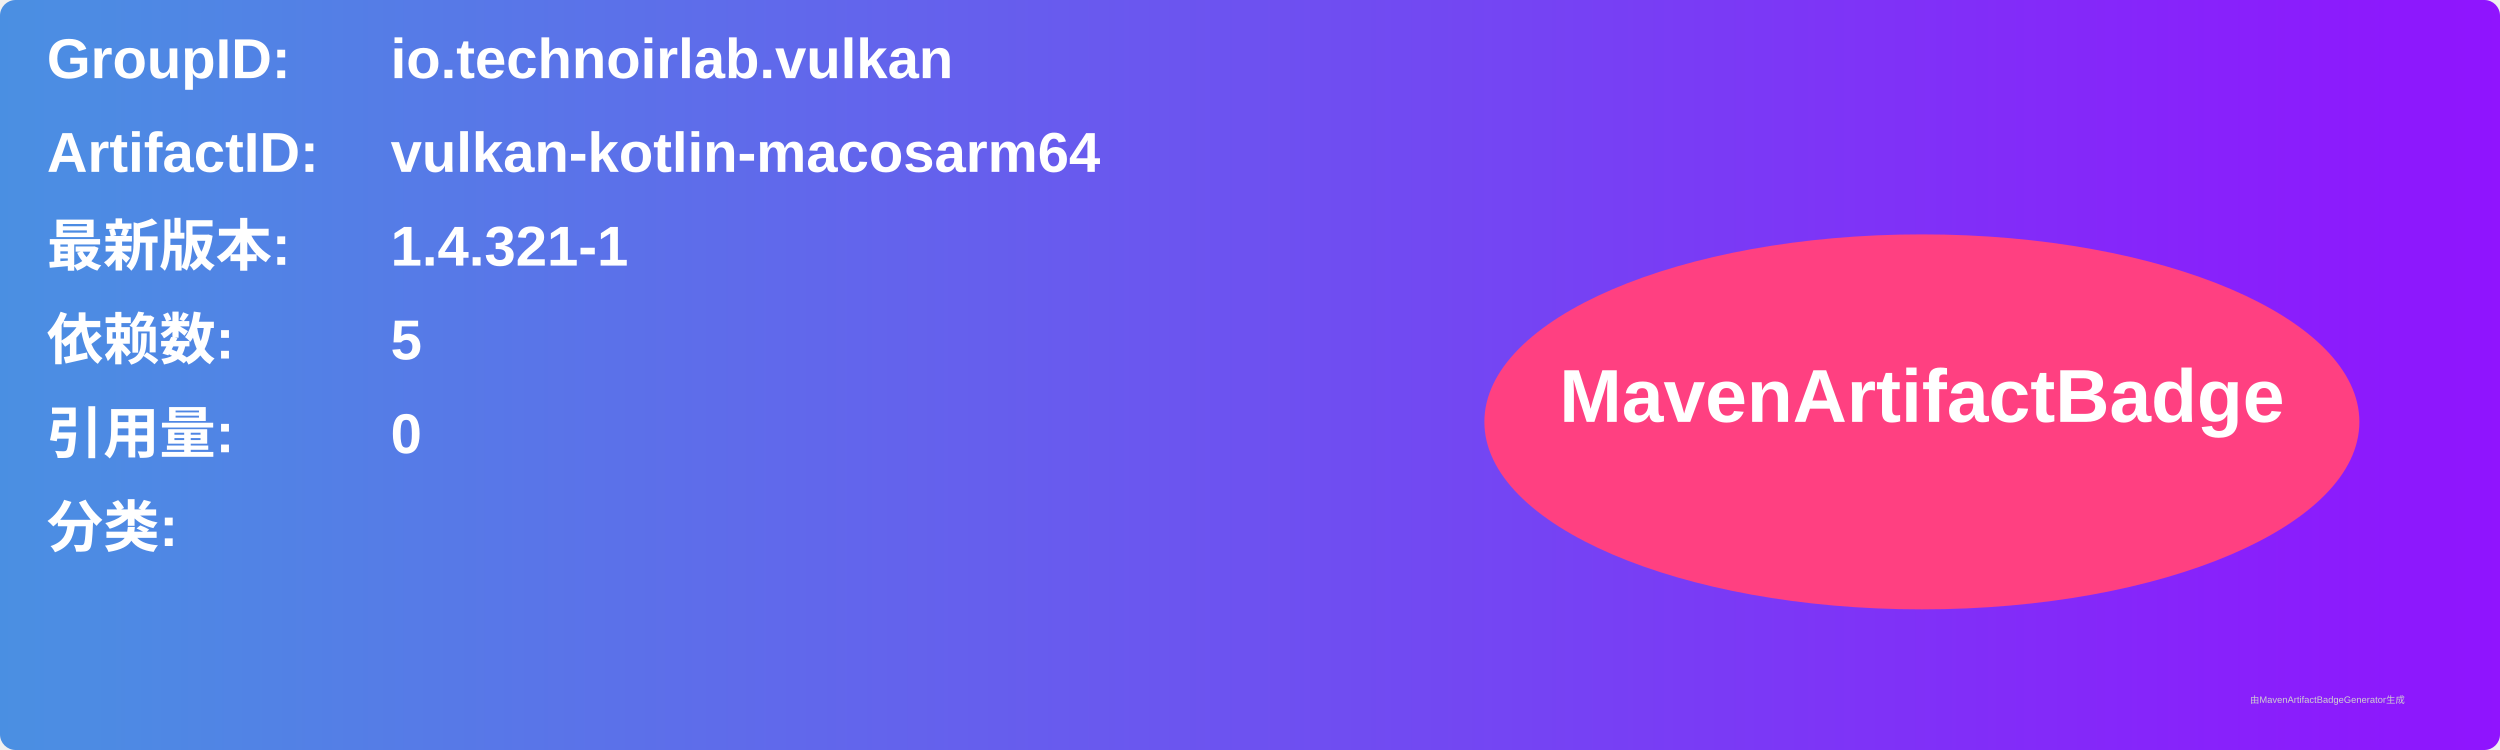
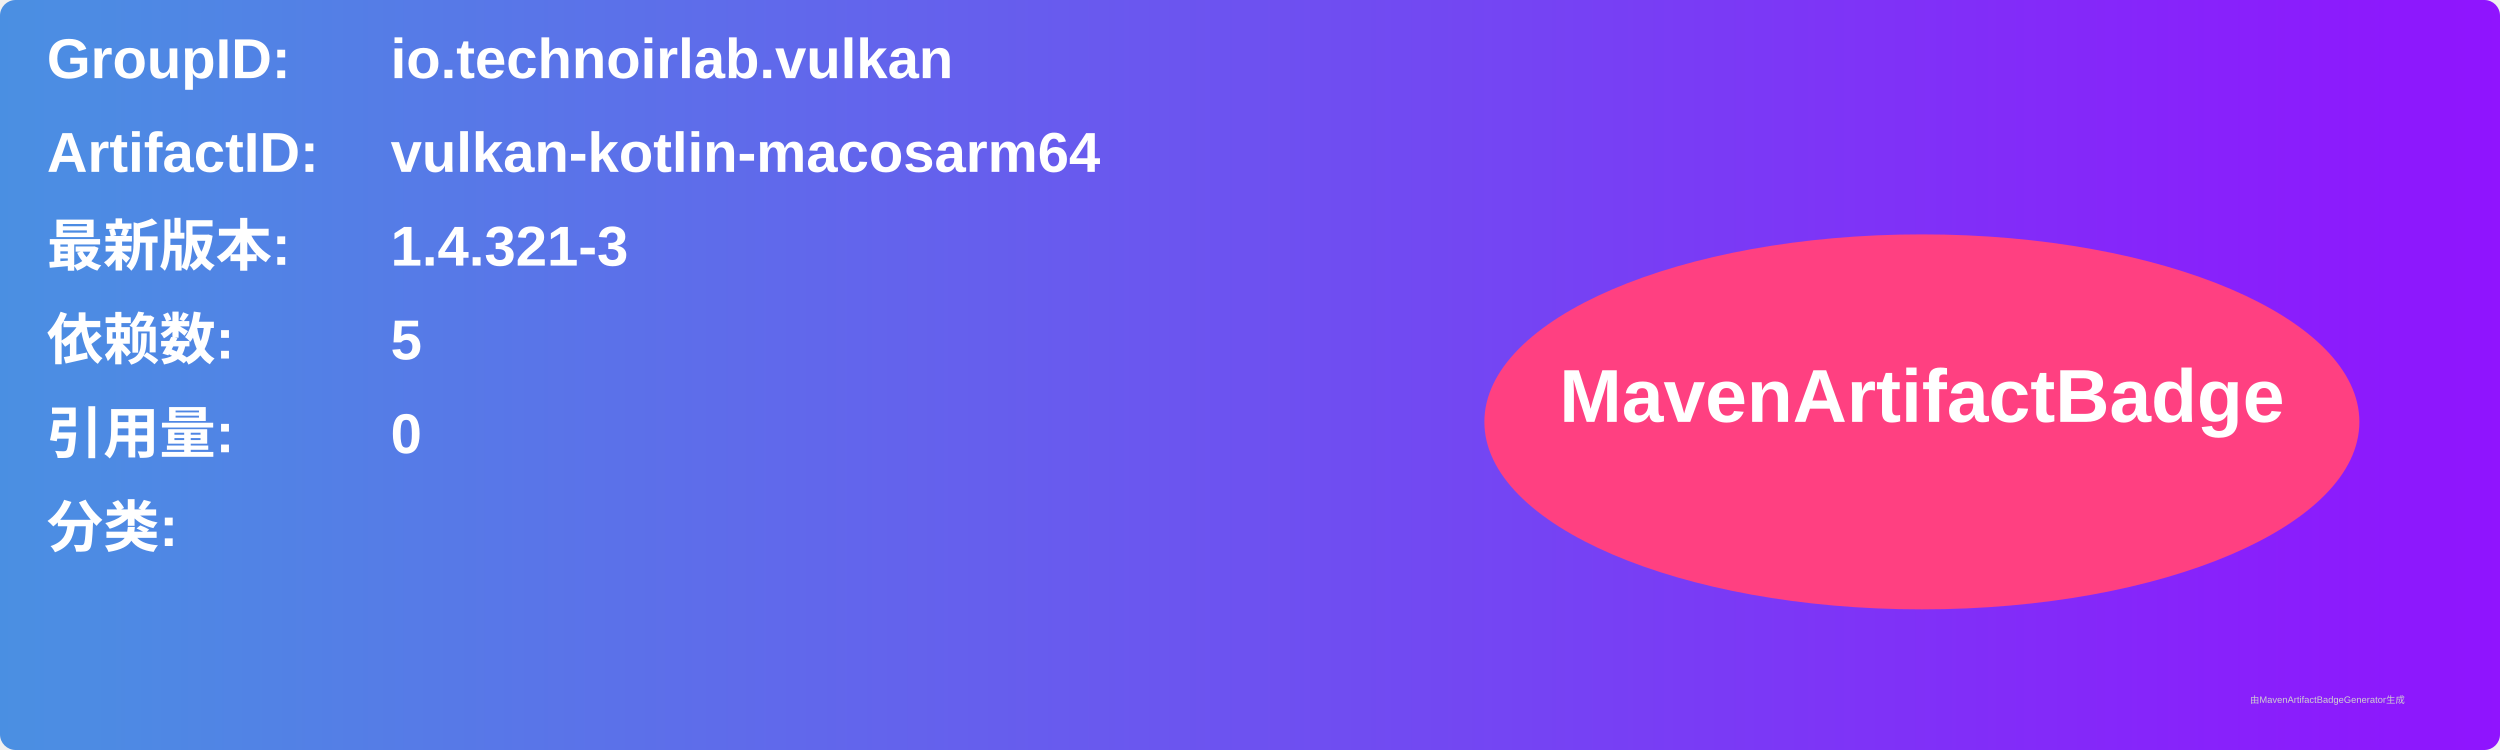
<svg xmlns="http://www.w3.org/2000/svg" width="800" height="240" viewBox="0 0 800 240">
  <linearGradient id="grad" x1="0%" y1="0%" x2="100%" y2="0%">
    <stop offset="0%" stop-color="#4a90e2" />
    <stop offset="100%" stop-color="#9013fe" />
  </linearGradient>
  <rect width="100%" height="100%" rx="5" ry="5" fill="url(#grad)" />
  <g transform="translate(15, 15)">
    <text x="0" y="10" font-family="Arial" font-size="18" fill="white" font-weight="bold" width="260">GroupID:</text>
    <text x="110" y="10" font-family="Arial" font-size="18" fill="white" font-weight="bold" width="460">io.technoirlab.vulkan</text>
    <text x="0" y="40" font-family="Arial" font-size="18" fill="white" font-weight="bold" width="260">ArtifactID:</text>
    <text x="110" y="40" font-family="Arial" font-size="18" fill="white" font-weight="bold" width="460">vulkan-kotlin-macosarm64</text>
    <text x="0" y="70" font-family="Arial" font-size="18" fill="white" font-weight="bold">最新版本:</text>
    <text x="110" y="70" font-family="Arial" font-size="18" fill="white" font-weight="bold">
-       <tspan font-weight="bold">1.4.321-1</tspan>
+       <tspan font-weight="bold">1.4.321-3</tspan>
    </text>
    <text x="0" y="100" font-family="Arial" font-size="18" fill="white" font-weight="bold">依赖数: </text>
    <text x="110" y="100" font-family="Arial" font-size="18" fill="white">
      <tspan font-weight="bold">5</tspan>
    </text>
    <text x="0" y="130" font-family="Arial" font-size="18" fill="white" font-weight="bold">引用量: </text>
    <text x="110" y="130" font-family="Arial" font-size="18" fill="white">
      <tspan font-weight="bold">0</tspan>
    </text>
    <text x="0" y="160" font-family="Arial" font-size="18" fill="white" font-weight="bold">分类:</text>
    <text x="10" y="190" font-family="Arial" font-size="10" fill="white">
      <tspan font-weight="bold" />
    </text>
    <ellipse cx="600" cy="120" rx="140" ry="60" fill="#ff4081" />
    <text x="600" y="120" text-anchor="middle" font-family="Arial" font-size="24" fill="white" font-weight="bold">MavenArtifactBadge</text>
  </g>
  <text x="720" y="225" font-family="Arial" font-size="3" fill="#d0d0d0">由MavenArtifactBadgeGenerator生成</text>
</svg>
